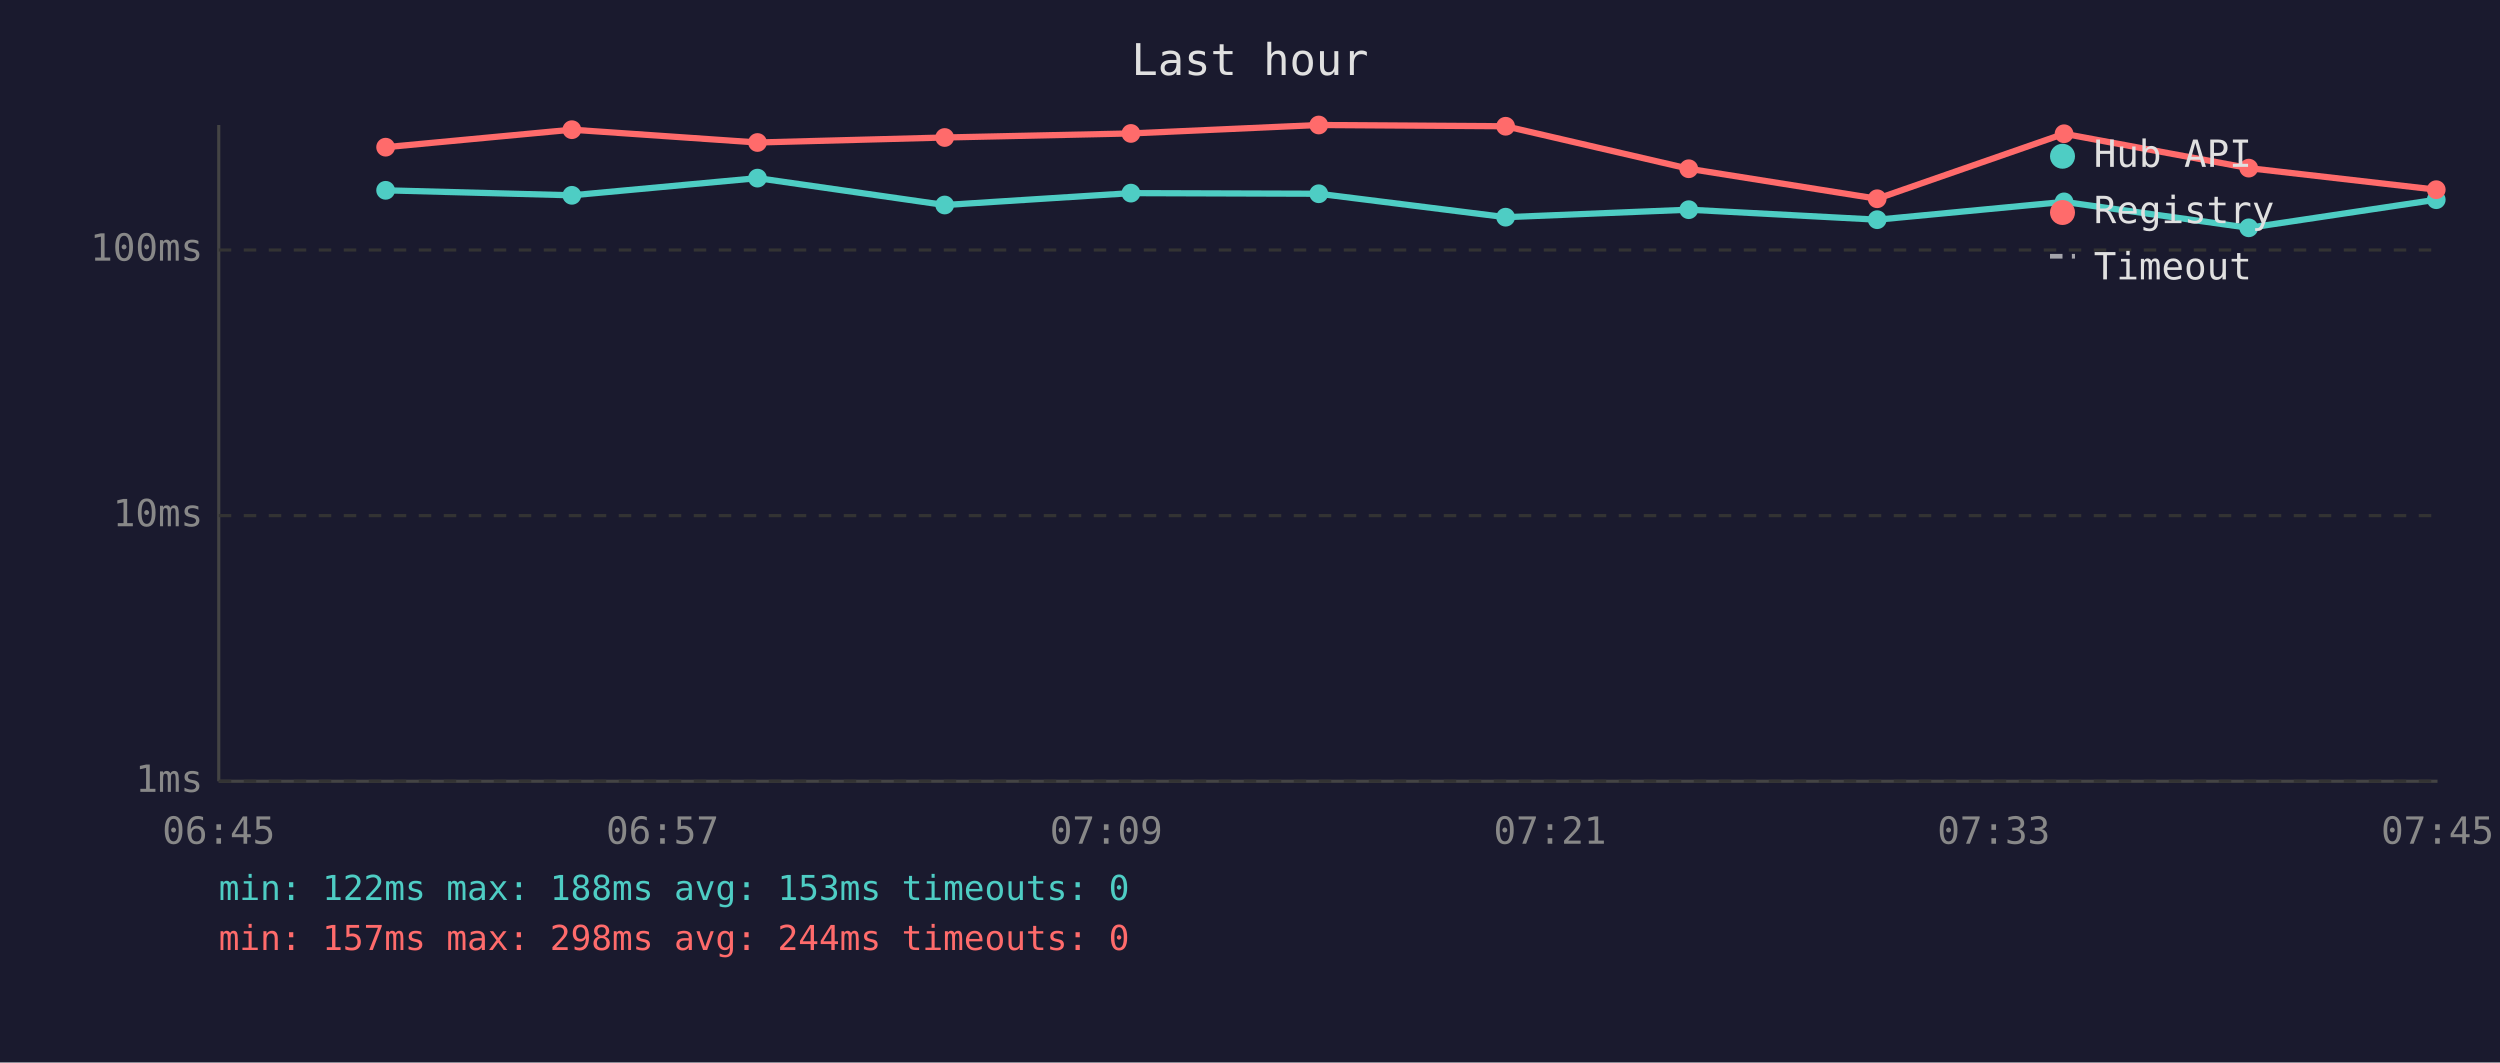
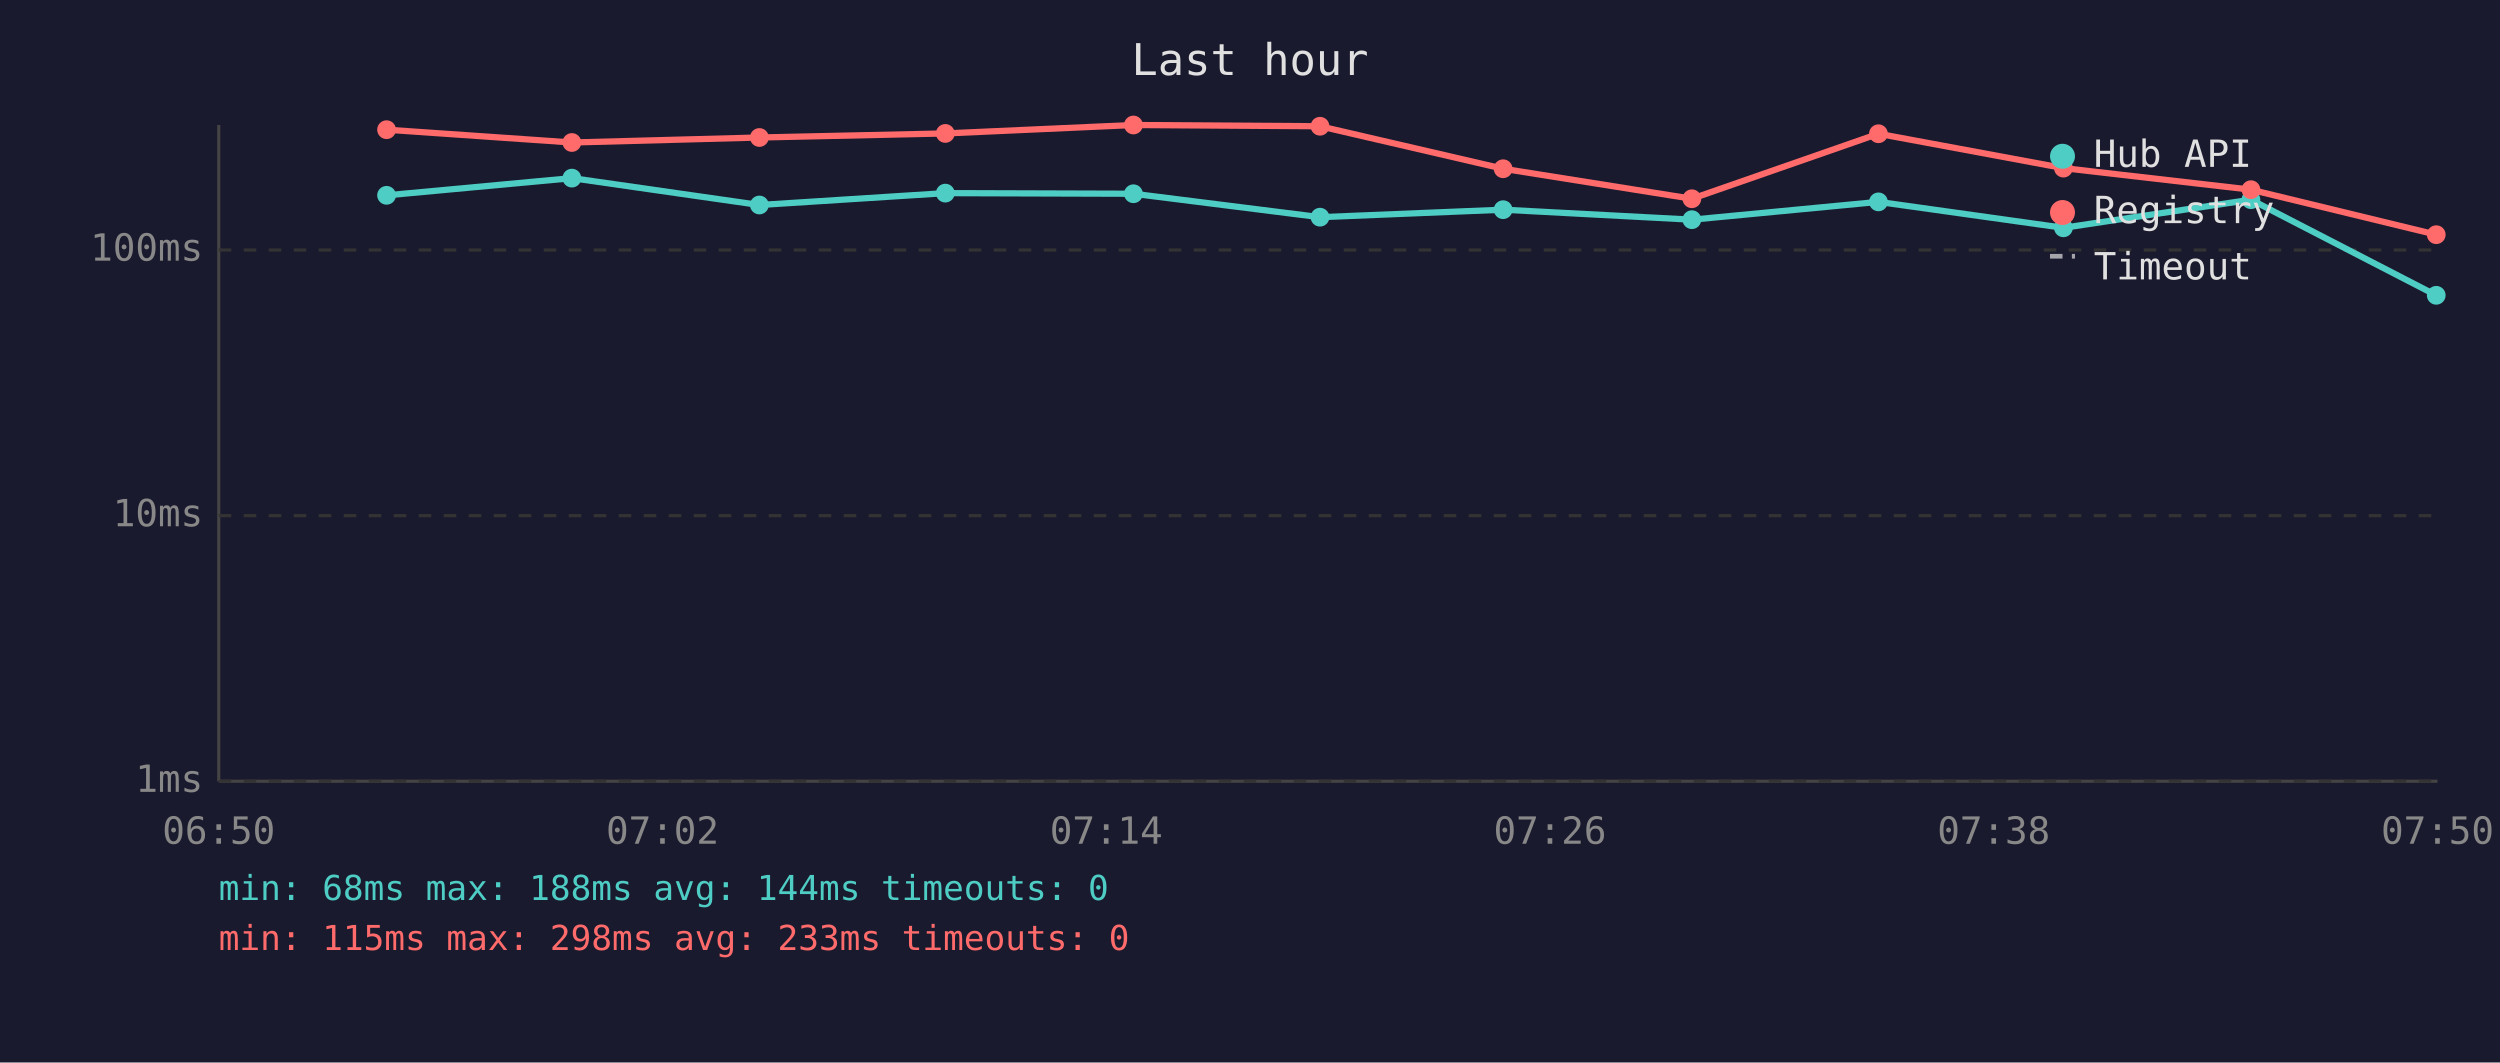
<svg xmlns="http://www.w3.org/2000/svg" viewBox="0 0 800 340" font-family="monospace" font-size="12">
  <rect width="800" height="340" fill="#1a1a2e" />
  <text x="400" y="24" fill="#e0e0e0" font-size="14" text-anchor="middle">Last hour</text>
  <line x1="70" y1="40" x2="70" y2="250" stroke="#444" stroke-width="1" />
  <line x1="70" y1="250" x2="780" y2="250" stroke="#444" stroke-width="1" />
  <line x1="70" y1="250" x2="780" y2="250" stroke="#333" stroke-width="1" stroke-dasharray="4" />
  <text x="65" y="250" fill="#888" text-anchor="end" dominant-baseline="middle">1ms</text>
  <line x1="70" y1="165" x2="780" y2="165" stroke="#333" stroke-width="1" stroke-dasharray="4" />
  <text x="65" y="165" fill="#888" text-anchor="end" dominant-baseline="middle">10ms</text>
  <line x1="70" y1="80" x2="780" y2="80" stroke="#333" stroke-width="1" stroke-dasharray="4" />
  <text x="65" y="80" fill="#888" text-anchor="end" dominant-baseline="middle">100ms</text>
-   <text x="70" y="270" fill="#888" text-anchor="middle">06:45</text>
-   <text x="212" y="270" fill="#888" text-anchor="middle">06:57</text>
-   <text x="354" y="270" fill="#888" text-anchor="middle">07:09</text>
-   <text x="496" y="270" fill="#888" text-anchor="middle">07:21</text>
-   <text x="638" y="270" fill="#888" text-anchor="middle">07:33</text>
-   <text x="780" y="270" fill="#888" text-anchor="middle">07:45</text>
-   <polyline points="123.4,60.9 183.0,62.5 242.4,57.0 302.3,65.6 361.9,61.8 422.0,62.0 481.8,69.5 540.4,67.1 600.7,70.3 660.5,64.6 719.6,72.9 779.6,63.9" fill="none" stroke="#4ecdc4" stroke-width="2" opacity="1" />
-   <circle cx="123.4" cy="60.9" r="3" fill="#4ecdc4" />
-   <circle cx="183.0" cy="62.5" r="3" fill="#4ecdc4" />
-   <circle cx="242.4" cy="57.0" r="3" fill="#4ecdc4" />
-   <circle cx="302.3" cy="65.6" r="3" fill="#4ecdc4" />
-   <circle cx="361.9" cy="61.8" r="3" fill="#4ecdc4" />
-   <circle cx="422.0" cy="62.0" r="3" fill="#4ecdc4" />
-   <circle cx="481.8" cy="69.5" r="3" fill="#4ecdc4" />
-   <circle cx="540.4" cy="67.1" r="3" fill="#4ecdc4" />
-   <circle cx="600.7" cy="70.3" r="3" fill="#4ecdc4" />
-   <circle cx="660.5" cy="64.6" r="3" fill="#4ecdc4" />
-   <circle cx="719.6" cy="72.9" r="3" fill="#4ecdc4" />
-   <circle cx="779.6" cy="63.9" r="3" fill="#4ecdc4" />
-   <polyline points="123.4,47.1 183.0,41.5 242.4,45.6 302.3,44.0 361.9,42.7 422.0,40.0 481.8,40.4 540.4,54.0 600.7,63.6 660.5,42.8 719.6,53.8 779.6,60.7" fill="none" stroke="#ff6b6b" stroke-width="2" opacity="1" />
-   <circle cx="123.4" cy="47.1" r="3" fill="#ff6b6b" />
-   <circle cx="183.0" cy="41.5" r="3" fill="#ff6b6b" />
-   <circle cx="242.4" cy="45.6" r="3" fill="#ff6b6b" />
-   <circle cx="302.3" cy="44.0" r="3" fill="#ff6b6b" />
-   <circle cx="361.9" cy="42.7" r="3" fill="#ff6b6b" />
-   <circle cx="422.0" cy="40.0" r="3" fill="#ff6b6b" />
-   <circle cx="481.8" cy="40.4" r="3" fill="#ff6b6b" />
-   <circle cx="540.4" cy="54.0" r="3" fill="#ff6b6b" />
-   <circle cx="600.7" cy="63.6" r="3" fill="#ff6b6b" />
-   <circle cx="660.5" cy="42.8" r="3" fill="#ff6b6b" />
-   <circle cx="719.6" cy="53.8" r="3" fill="#ff6b6b" />
-   <circle cx="779.6" cy="60.7" r="3" fill="#ff6b6b" />
+   <text x="70" y="270" fill="#888" text-anchor="middle">06:50</text>
+   <text x="212" y="270" fill="#888" text-anchor="middle">07:02</text>
+   <text x="354" y="270" fill="#888" text-anchor="middle">07:14</text>
+   <text x="496" y="270" fill="#888" text-anchor="middle">07:26</text>
+   <text x="638" y="270" fill="#888" text-anchor="middle">07:38</text>
+   <text x="780" y="270" fill="#888" text-anchor="middle">07:50</text>
+   <polyline points="123.7,62.5 183.0,57.0 243.0,65.6 302.5,61.8 362.7,62.0 422.4,69.5 481.0,67.1 541.4,70.3 601.1,64.6 660.3,72.9 720.3,63.9 779.6,94.5" fill="none" stroke="#4ecdc4" stroke-width="2" opacity="1" />
+   <circle cx="123.7" cy="62.5" r="3" fill="#4ecdc4" />
+   <circle cx="183.0" cy="57.0" r="3" fill="#4ecdc4" />
+   <circle cx="243.0" cy="65.6" r="3" fill="#4ecdc4" />
+   <circle cx="302.5" cy="61.8" r="3" fill="#4ecdc4" />
+   <circle cx="362.7" cy="62.0" r="3" fill="#4ecdc4" />
+   <circle cx="422.4" cy="69.5" r="3" fill="#4ecdc4" />
+   <circle cx="481.0" cy="67.1" r="3" fill="#4ecdc4" />
+   <circle cx="541.4" cy="70.3" r="3" fill="#4ecdc4" />
+   <circle cx="601.1" cy="64.6" r="3" fill="#4ecdc4" />
+   <circle cx="660.3" cy="72.9" r="3" fill="#4ecdc4" />
+   <circle cx="720.3" cy="63.9" r="3" fill="#4ecdc4" />
+   <circle cx="779.6" cy="94.5" r="3" fill="#4ecdc4" />
+   <polyline points="123.7,41.5 183.0,45.6 243.0,44.0 302.5,42.7 362.7,40.0 422.4,40.4 481.0,54.0 541.4,63.6 601.1,42.8 660.3,53.8 720.3,60.7 779.6,75.1" fill="none" stroke="#ff6b6b" stroke-width="2" opacity="1" />
+   <circle cx="123.7" cy="41.5" r="3" fill="#ff6b6b" />
+   <circle cx="183.0" cy="45.6" r="3" fill="#ff6b6b" />
+   <circle cx="243.0" cy="44.0" r="3" fill="#ff6b6b" />
+   <circle cx="302.5" cy="42.7" r="3" fill="#ff6b6b" />
+   <circle cx="362.7" cy="40.0" r="3" fill="#ff6b6b" />
+   <circle cx="422.4" cy="40.4" r="3" fill="#ff6b6b" />
+   <circle cx="481.0" cy="54.0" r="3" fill="#ff6b6b" />
+   <circle cx="541.4" cy="63.6" r="3" fill="#ff6b6b" />
+   <circle cx="601.1" cy="42.8" r="3" fill="#ff6b6b" />
+   <circle cx="660.3" cy="53.8" r="3" fill="#ff6b6b" />
+   <circle cx="720.3" cy="60.7" r="3" fill="#ff6b6b" />
+   <circle cx="779.6" cy="75.1" r="3" fill="#ff6b6b" />
  <circle cx="660" cy="50" r="4" fill="#4ecdc4" />
  <text x="670" y="50" fill="#e0e0e0" dominant-baseline="middle">Hub API</text>
  <circle cx="660" cy="68" r="4" fill="#ff6b6b" />
  <text x="670" y="68" fill="#e0e0e0" dominant-baseline="middle">Registry</text>
  <line x1="656" y1="82" x2="664" y2="82" stroke="#e0e0e0" stroke-width="1.5" stroke-dasharray="4,3" opacity="0.7" />
  <text x="670" y="86" fill="#e0e0e0" dominant-baseline="middle">Timeout</text>
-   <text x="70" y="288" fill="#4ecdc4" font-size="11">min: 122ms  max: 188ms  avg: 153ms  timeouts: 0</text>
-   <text x="70" y="304" fill="#ff6b6b" font-size="11">min: 157ms  max: 298ms  avg: 244ms  timeouts: 0</text>
+   <text x="70" y="288" fill="#4ecdc4" font-size="11">min: 68ms  max: 188ms  avg: 144ms  timeouts: 0</text>
+   <text x="70" y="304" fill="#ff6b6b" font-size="11">min: 115ms  max: 298ms  avg: 233ms  timeouts: 0</text>
</svg>
